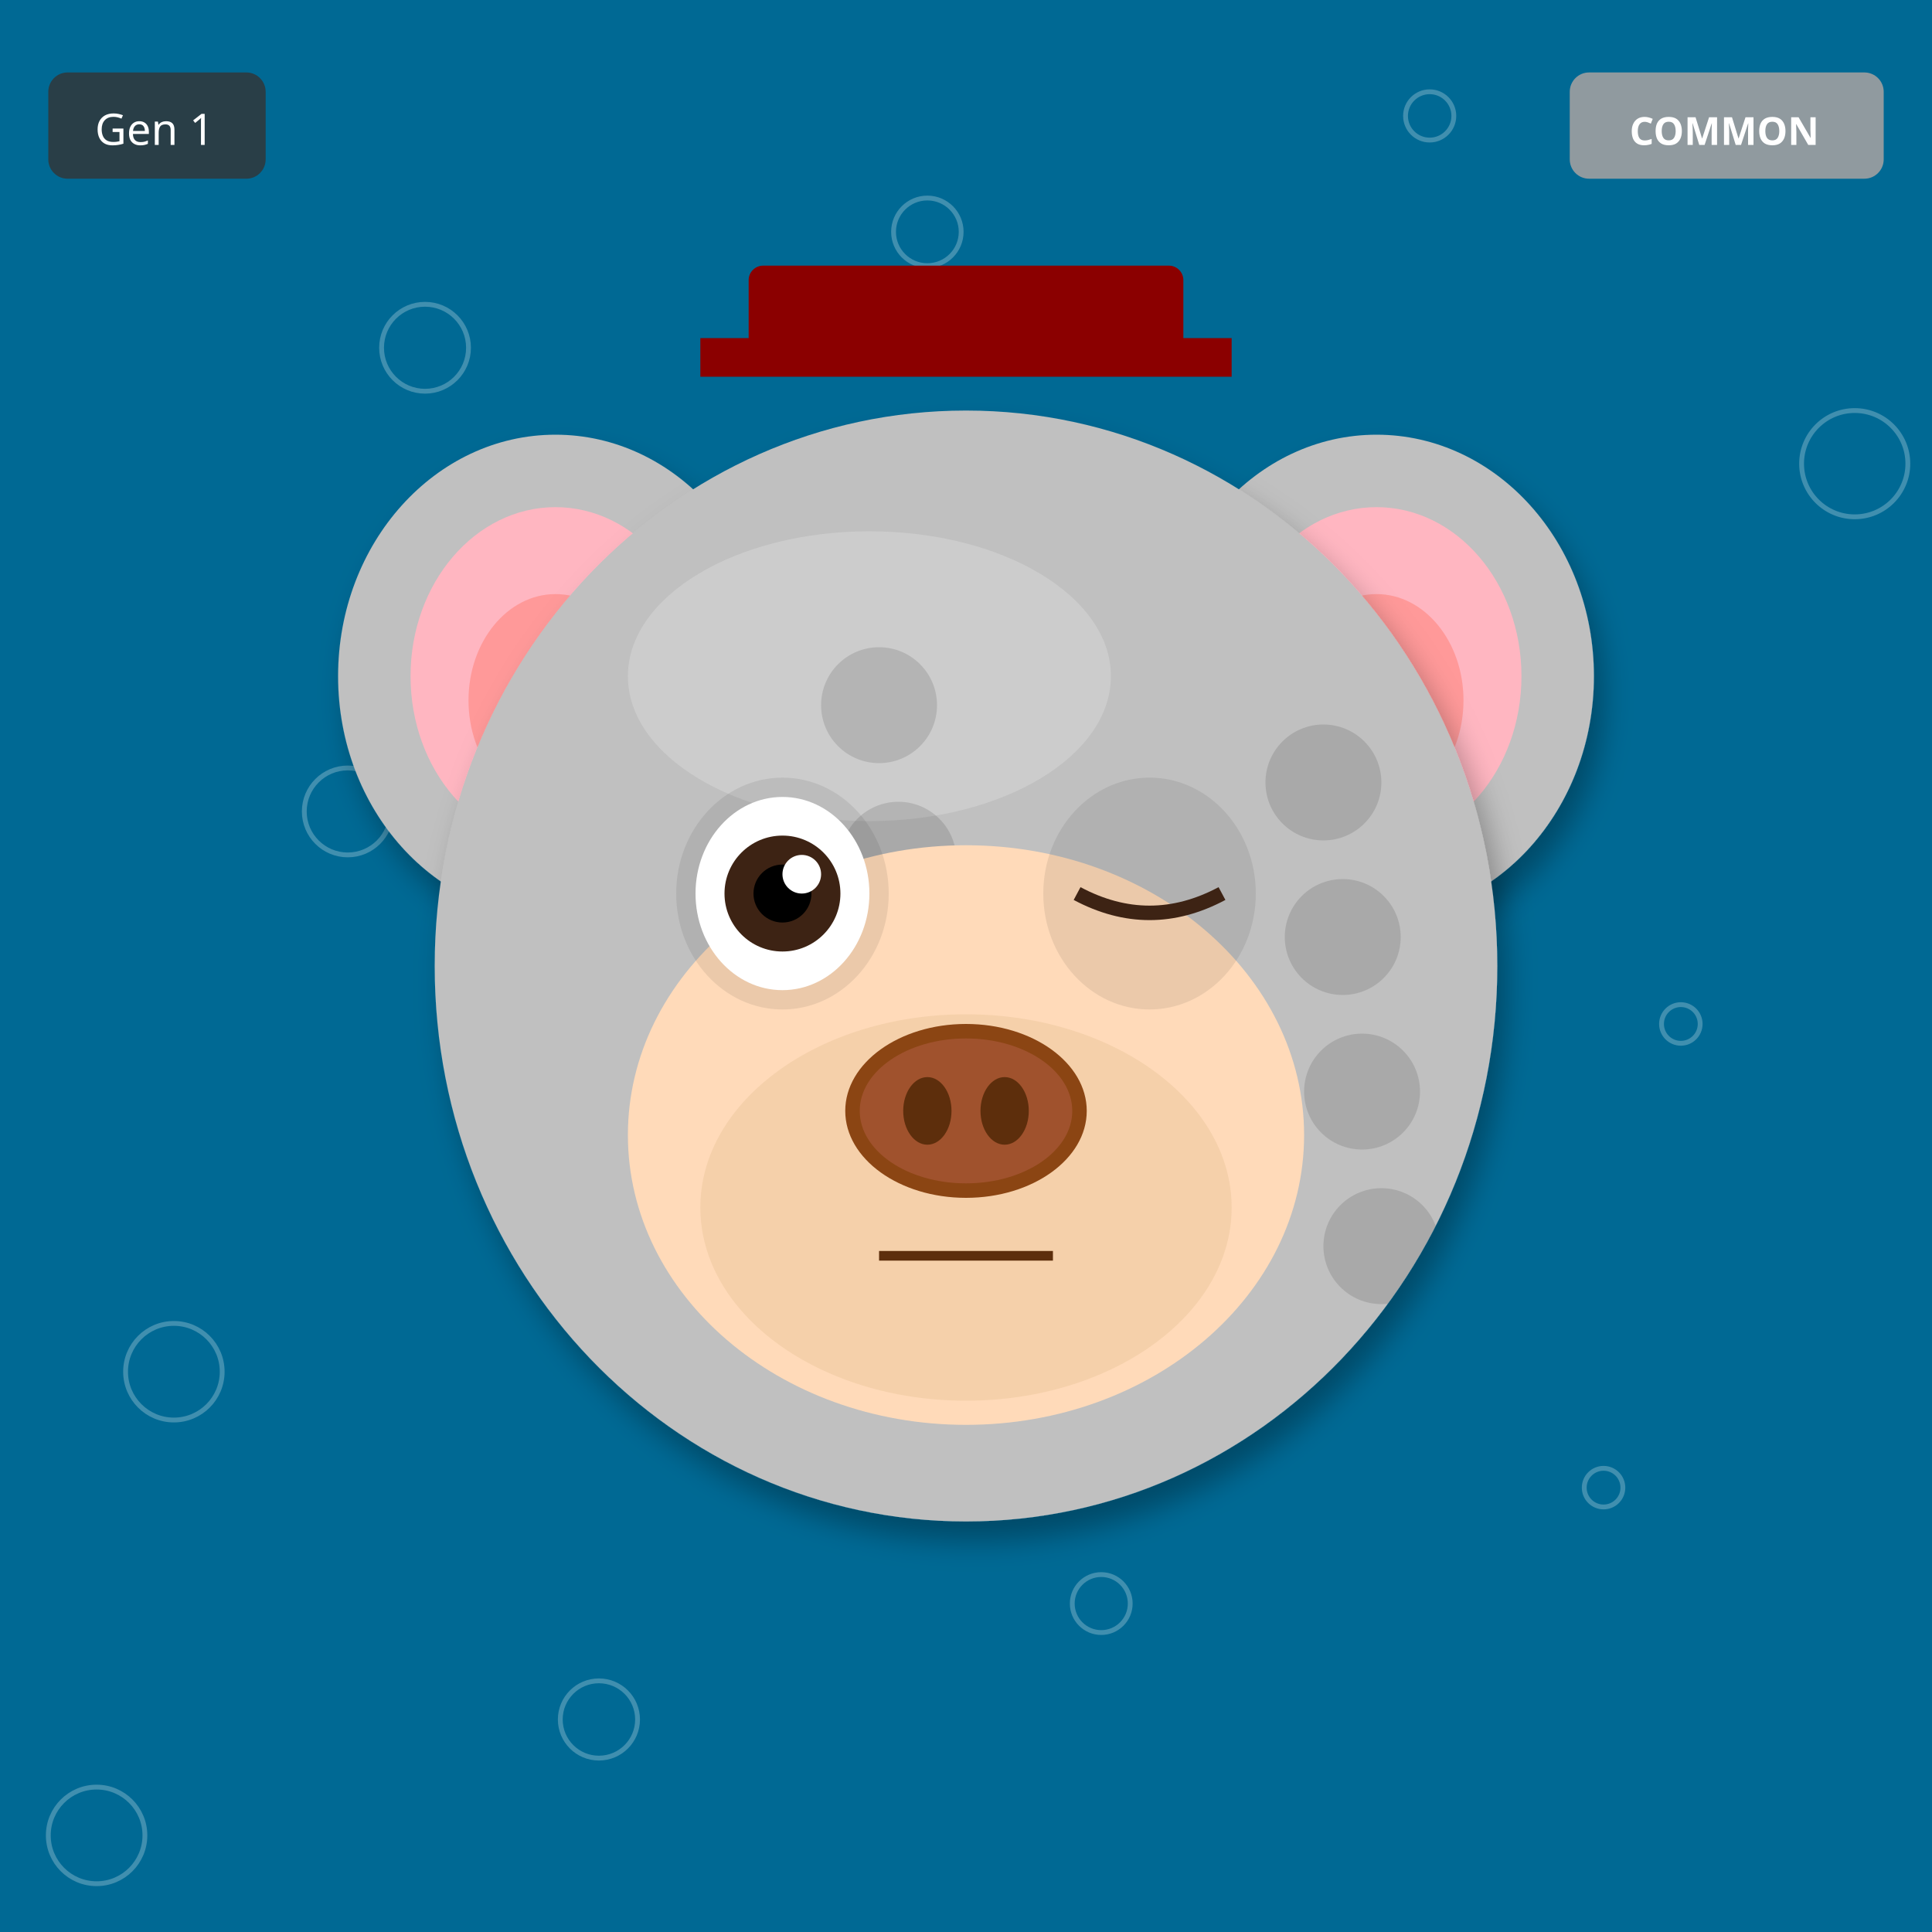
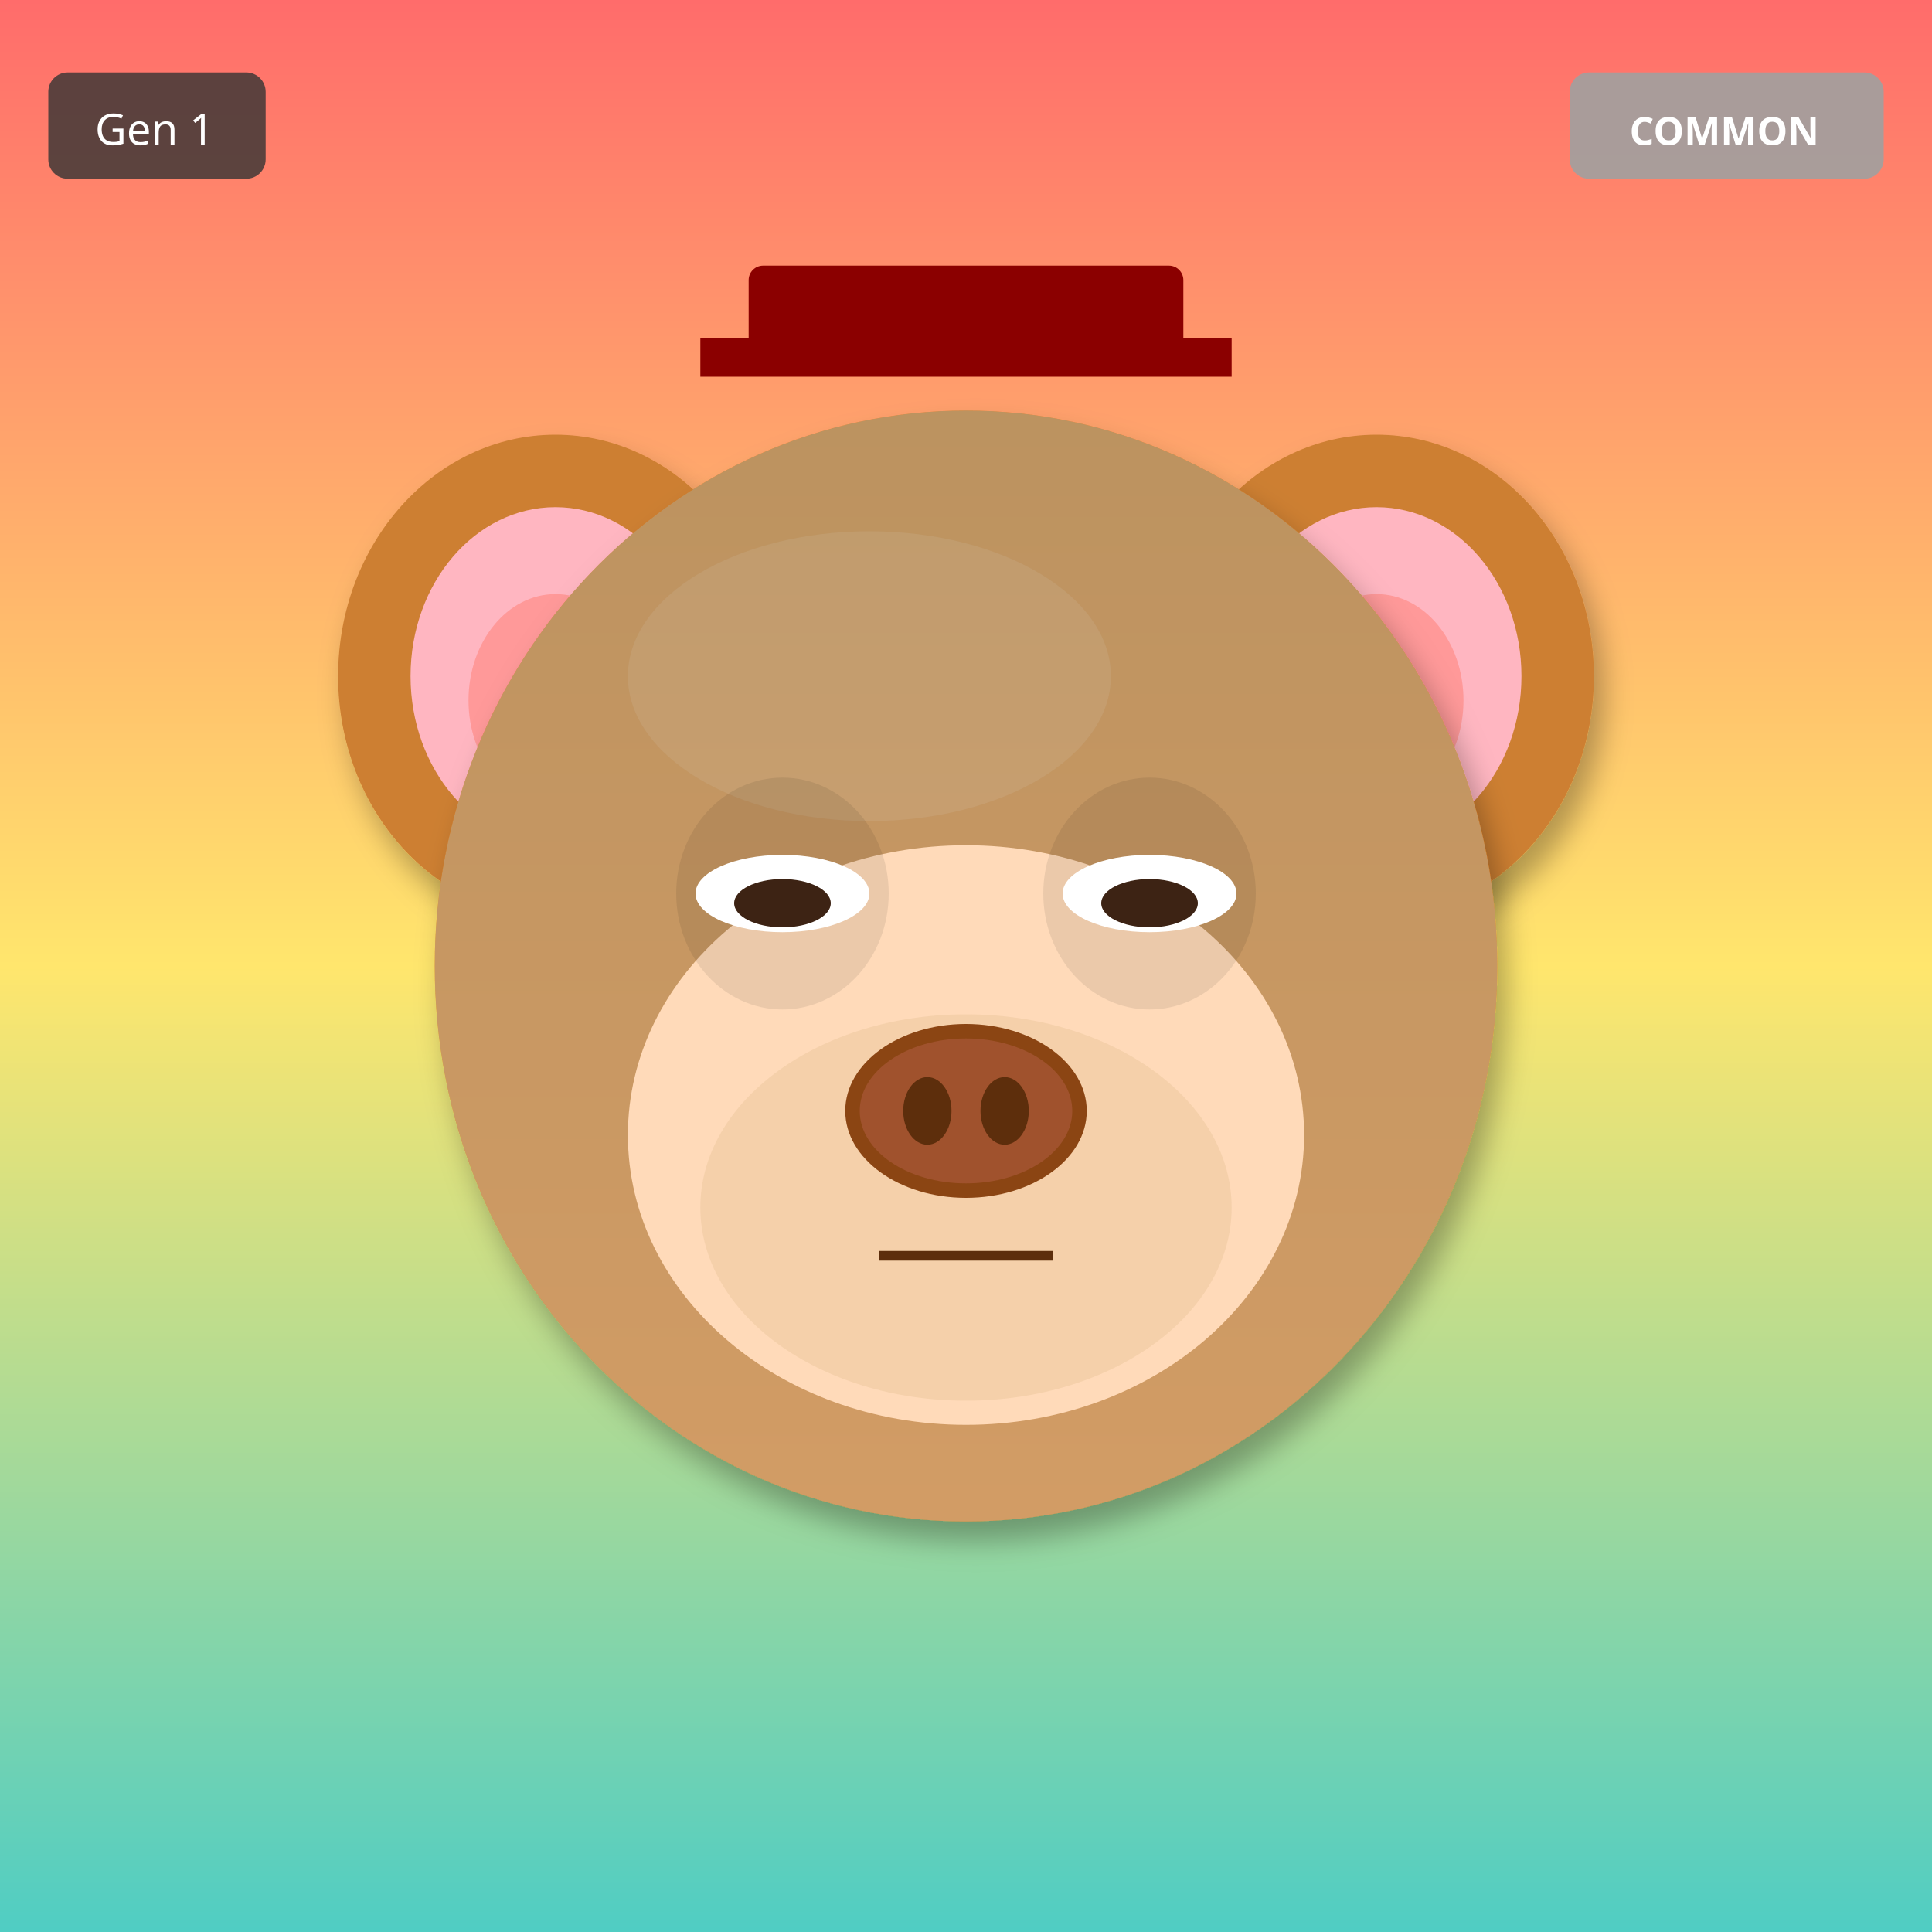
<svg xmlns="http://www.w3.org/2000/svg" width="400" height="400" viewBox="0 0 400 400">
  <defs>
    <filter id="shadow" x="-20%" y="-20%" width="140%" height="140%">
      <feDropShadow dx="2" dy="4" stdDeviation="3" flood-opacity="0.3" />
    </filter>
    <filter id="glow" x="-50%" y="-50%" width="200%" height="200%">
      <feGaussianBlur stdDeviation="8" result="blur" />
      <feMerge>
        <feMergeNode in="blur" />
        <feMergeNode in="SourceGraphic" />
      </feMerge>
    </filter>
    <linearGradient id="rainbow-body" x1="0%" y1="0%" x2="100%" y2="100%">
      <stop offset="0%" stop-color="#FF6B6B" />
      <stop offset="25%" stop-color="#FFE66D" />
      <stop offset="50%" stop-color="#4ECDC4" />
      <stop offset="75%" stop-color="#45B7D1" />
      <stop offset="100%" stop-color="#DDA0DD" />
    </linearGradient>
    <radialGradient id="galaxy-body" cx="30%" cy="30%">
      <stop offset="0%" stop-color="#E6E6FA" />
      <stop offset="50%" stop-color="#9370DB" />
      <stop offset="100%" stop-color="#1A0033" />
    </radialGradient>
    <linearGradient id="holo-body" x1="0%" y1="0%" x2="100%" y2="100%">
      <stop offset="0%" stop-color="#FF00FF" />
      <stop offset="50%" stop-color="#00FFFF" />
      <stop offset="100%" stop-color="#FFFF00" />
    </linearGradient>
    <linearGradient id="sky-gradient" x1="0%" y1="0%" x2="0%" y2="100%">
      <stop offset="0%" stop-color="#87CEEB" />
      <stop offset="100%" stop-color="#E0F4FF" />
    </linearGradient>
    <linearGradient id="grass-gradient" x1="0%" y1="0%" x2="0%" y2="100%">
      <stop offset="0%" stop-color="#90EE90" />
      <stop offset="100%" stop-color="#228B22" />
    </linearGradient>
    <linearGradient id="sunset-gradient" x1="0%" y1="0%" x2="0%" y2="100%">
      <stop offset="0%" stop-color="#FF6B6B" />
      <stop offset="50%" stop-color="#FFE66D" />
      <stop offset="100%" stop-color="#4ECDC4" />
    </linearGradient>
    <linearGradient id="aurora-gradient" x1="0%" y1="0%" x2="100%" y2="100%">
      <stop offset="0%" stop-color="#0D1B2A" />
      <stop offset="30%" stop-color="#00FF7F" />
      <stop offset="70%" stop-color="#FF00FF" />
      <stop offset="100%" stop-color="#0D1B2A" />
    </linearGradient>
    <radialGradient id="multiverse-gradient" cx="50%" cy="50%">
      <stop offset="0%" stop-color="#FFD700" />
      <stop offset="40%" stop-color="#FF00FF" />
      <stop offset="70%" stop-color="#00FFFF" />
      <stop offset="100%" stop-color="#000" />
    </radialGradient>
    <linearGradient id="rift-gradient" x1="0%" y1="0%" x2="100%" y2="100%">
      <stop offset="0%" stop-color="#000" />
      <stop offset="30%" stop-color="#9400D3" />
      <stop offset="50%" stop-color="#00FFFF" />
      <stop offset="70%" stop-color="#9400D3" />
      <stop offset="100%" stop-color="#000" />
    </linearGradient>
    <linearGradient id="heaven-gradient" x1="0%" y1="0%" x2="0%" y2="100%">
      <stop offset="0%" stop-color="#FFF" />
      <stop offset="50%" stop-color="#FFD700" stop-opacity="0.3" />
      <stop offset="100%" stop-color="#F0F8FF" />
    </linearGradient>
    <clipPath id="head-clip">
      <ellipse cx="200" cy="200" rx="110" ry="115" />
    </clipPath>
  </defs>
-   <rect width="400" height="400" fill="#006994" />
-   <circle cx="348" cy="212" r="4" fill="none" stroke="white" opacity="0.25" />
-   <circle cx="296" cy="24" r="5" fill="none" stroke="white" opacity="0.25" />
-   <circle cx="244" cy="236" r="6" fill="none" stroke="white" opacity="0.25" />
-   <circle cx="192" cy="48" r="7" fill="none" stroke="white" opacity="0.25" />
-   <circle cx="140" cy="260" r="8" fill="none" stroke="white" opacity="0.25" />
-   <circle cx="88" cy="72" r="9" fill="none" stroke="white" opacity="0.25" />
-   <circle cx="36" cy="284" r="10" fill="none" stroke="white" opacity="0.25" />
-   <circle cx="384" cy="96" r="11" fill="none" stroke="white" opacity="0.25" />
-   <circle cx="332" cy="308" r="4" fill="none" stroke="white" opacity="0.25" />
-   <circle cx="280" cy="120" r="5" fill="none" stroke="white" opacity="0.25" />
-   <circle cx="228" cy="332" r="6" fill="none" stroke="white" opacity="0.25" />
-   <circle cx="176" cy="144" r="7" fill="none" stroke="white" opacity="0.25" />
-   <circle cx="124" cy="356" r="8" fill="none" stroke="white" opacity="0.25" />
-   <circle cx="72" cy="168" r="9" fill="none" stroke="white" opacity="0.25" />
-   <circle cx="20" cy="380" r="10" fill="none" stroke="white" opacity="0.25" />
-   <ellipse cx="115" cy="140" rx="45" ry="50" fill="#C0C0C0" filter="url(#shadow)" />
+   <rect width="400" height="400" fill="url(#sunset-gradient)" />
+   <ellipse cx="115" cy="140" rx="45" ry="50" fill="#CD7F32" filter="url(#shadow)" />
  <ellipse cx="115" cy="140" rx="30" ry="35" fill="#FFB6C1" />
  <ellipse cx="115" cy="145" rx="18" ry="22" fill="#FF9999" />
-   <ellipse cx="285" cy="140" rx="45" ry="50" fill="#C0C0C0" filter="url(#shadow)" />
+   <ellipse cx="285" cy="140" rx="45" ry="50" fill="#CD7F32" filter="url(#shadow)" />
  <ellipse cx="285" cy="140" rx="30" ry="35" fill="#FFB6C1" />
  <ellipse cx="285" cy="145" rx="18" ry="22" fill="#FF9999" />
-   <ellipse cx="200" cy="200" rx="110" ry="115" fill="#C0C0C0" filter="url(#shadow)" />
-   <ellipse cx="180" cy="140" rx="50" ry="30" fill="#E8E8E8" opacity="0.3" />
+   <ellipse cx="200" cy="200" rx="110" ry="115" fill="#CD7F32" filter="url(#shadow)" />
+   <ellipse cx="180" cy="140" rx="50" ry="30" fill="#DAA06D" opacity="0.3" />
  <g clip-path="url(#head-clip)">
-     <circle cx="110" cy="110" r="12" fill="#000" opacity="0.12" />
-     <circle cx="198" cy="274" r="12" fill="#000" opacity="0.12" />
-     <circle cx="286" cy="258" r="12" fill="#000" opacity="0.12" />
-     <circle cx="194" cy="242" r="12" fill="#000" opacity="0.12" />
-     <circle cx="282" cy="226" r="12" fill="#000" opacity="0.12" />
-     <circle cx="190" cy="210" r="12" fill="#000" opacity="0.12" />
-     <circle cx="278" cy="194" r="12" fill="#000" opacity="0.12" />
-     <circle cx="186" cy="178" r="12" fill="#000" opacity="0.12" />
-     <circle cx="274" cy="162" r="12" fill="#000" opacity="0.12" />
-     <circle cx="182" cy="146" r="12" fill="#000" opacity="0.12" />
+     <ellipse cx="200" cy="200" rx="110" ry="115" fill="url(#sky-gradient)" opacity="0.25" />
  </g>
  <ellipse cx="200" cy="235" rx="70" ry="60" fill="#FFDAB9" />
  <ellipse cx="200" cy="250" rx="55" ry="40" fill="#DEB887" opacity="0.3" />
  <ellipse cx="162" cy="185" rx="22" ry="24" fill="#000" opacity="0.08" />
  <ellipse cx="238" cy="185" rx="22" ry="24" fill="#000" opacity="0.08" />
-   <ellipse cx="162" cy="185" rx="18" ry="20" fill="white" />
-   <circle cx="162" cy="185" r="12" fill="#3D2314" />
-   <circle cx="162" cy="185" r="6" fill="#000" />
-   <circle cx="166" cy="181" r="4" fill="white" />
-   <path d="M223 185 Q238 193 253 185" stroke="#3D2314" stroke-width="3" fill="none" />
+   <ellipse cx="162" cy="185" rx="18" ry="8" fill="white" />
+   <ellipse cx="162" cy="187" rx="10" ry="5" fill="#3D2314" />
+   <ellipse cx="238" cy="185" rx="18" ry="8" fill="white" />
+   <ellipse cx="238" cy="187" rx="10" ry="5" fill="#3D2314" />
  <g>
    <ellipse cx="200" cy="230" rx="25" ry="18" fill="#8B4513" />
    <ellipse cx="200" cy="230" rx="22" ry="15" fill="#A0522D" />
    <ellipse cx="192" cy="230" rx="5" ry="7" fill="#5D2E0C" />
    <ellipse cx="208" cy="230" rx="5" ry="7" fill="#5D2E0C" />
  </g>
  <line x1="182" y1="260" x2="218" y2="260" stroke="#5D2E0C" stroke-width="2" />
  <rect x="155" y="55" width="90" height="18" rx="3" fill="#8B0000" />
  <rect x="145" y="70" width="110" height="8" fill="#8B0000" />
  <g transform="translate(325, 15)">
    <rect width="65" height="22" rx="4" fill="#A0A0A0" opacity="0.9" />
    <text x="32" y="15" font-size="8" fill="#FFF" text-anchor="middle" font-family="sans-serif" font-weight="bold">COMMON</text>
  </g>
  <g transform="translate(10, 15)">
    <rect width="45" height="22" rx="4" fill="#333" opacity="0.8" />
    <text x="22" y="15" font-size="9" fill="#FFF" text-anchor="middle" font-family="sans-serif">Gen 1</text>
  </g>
</svg>
